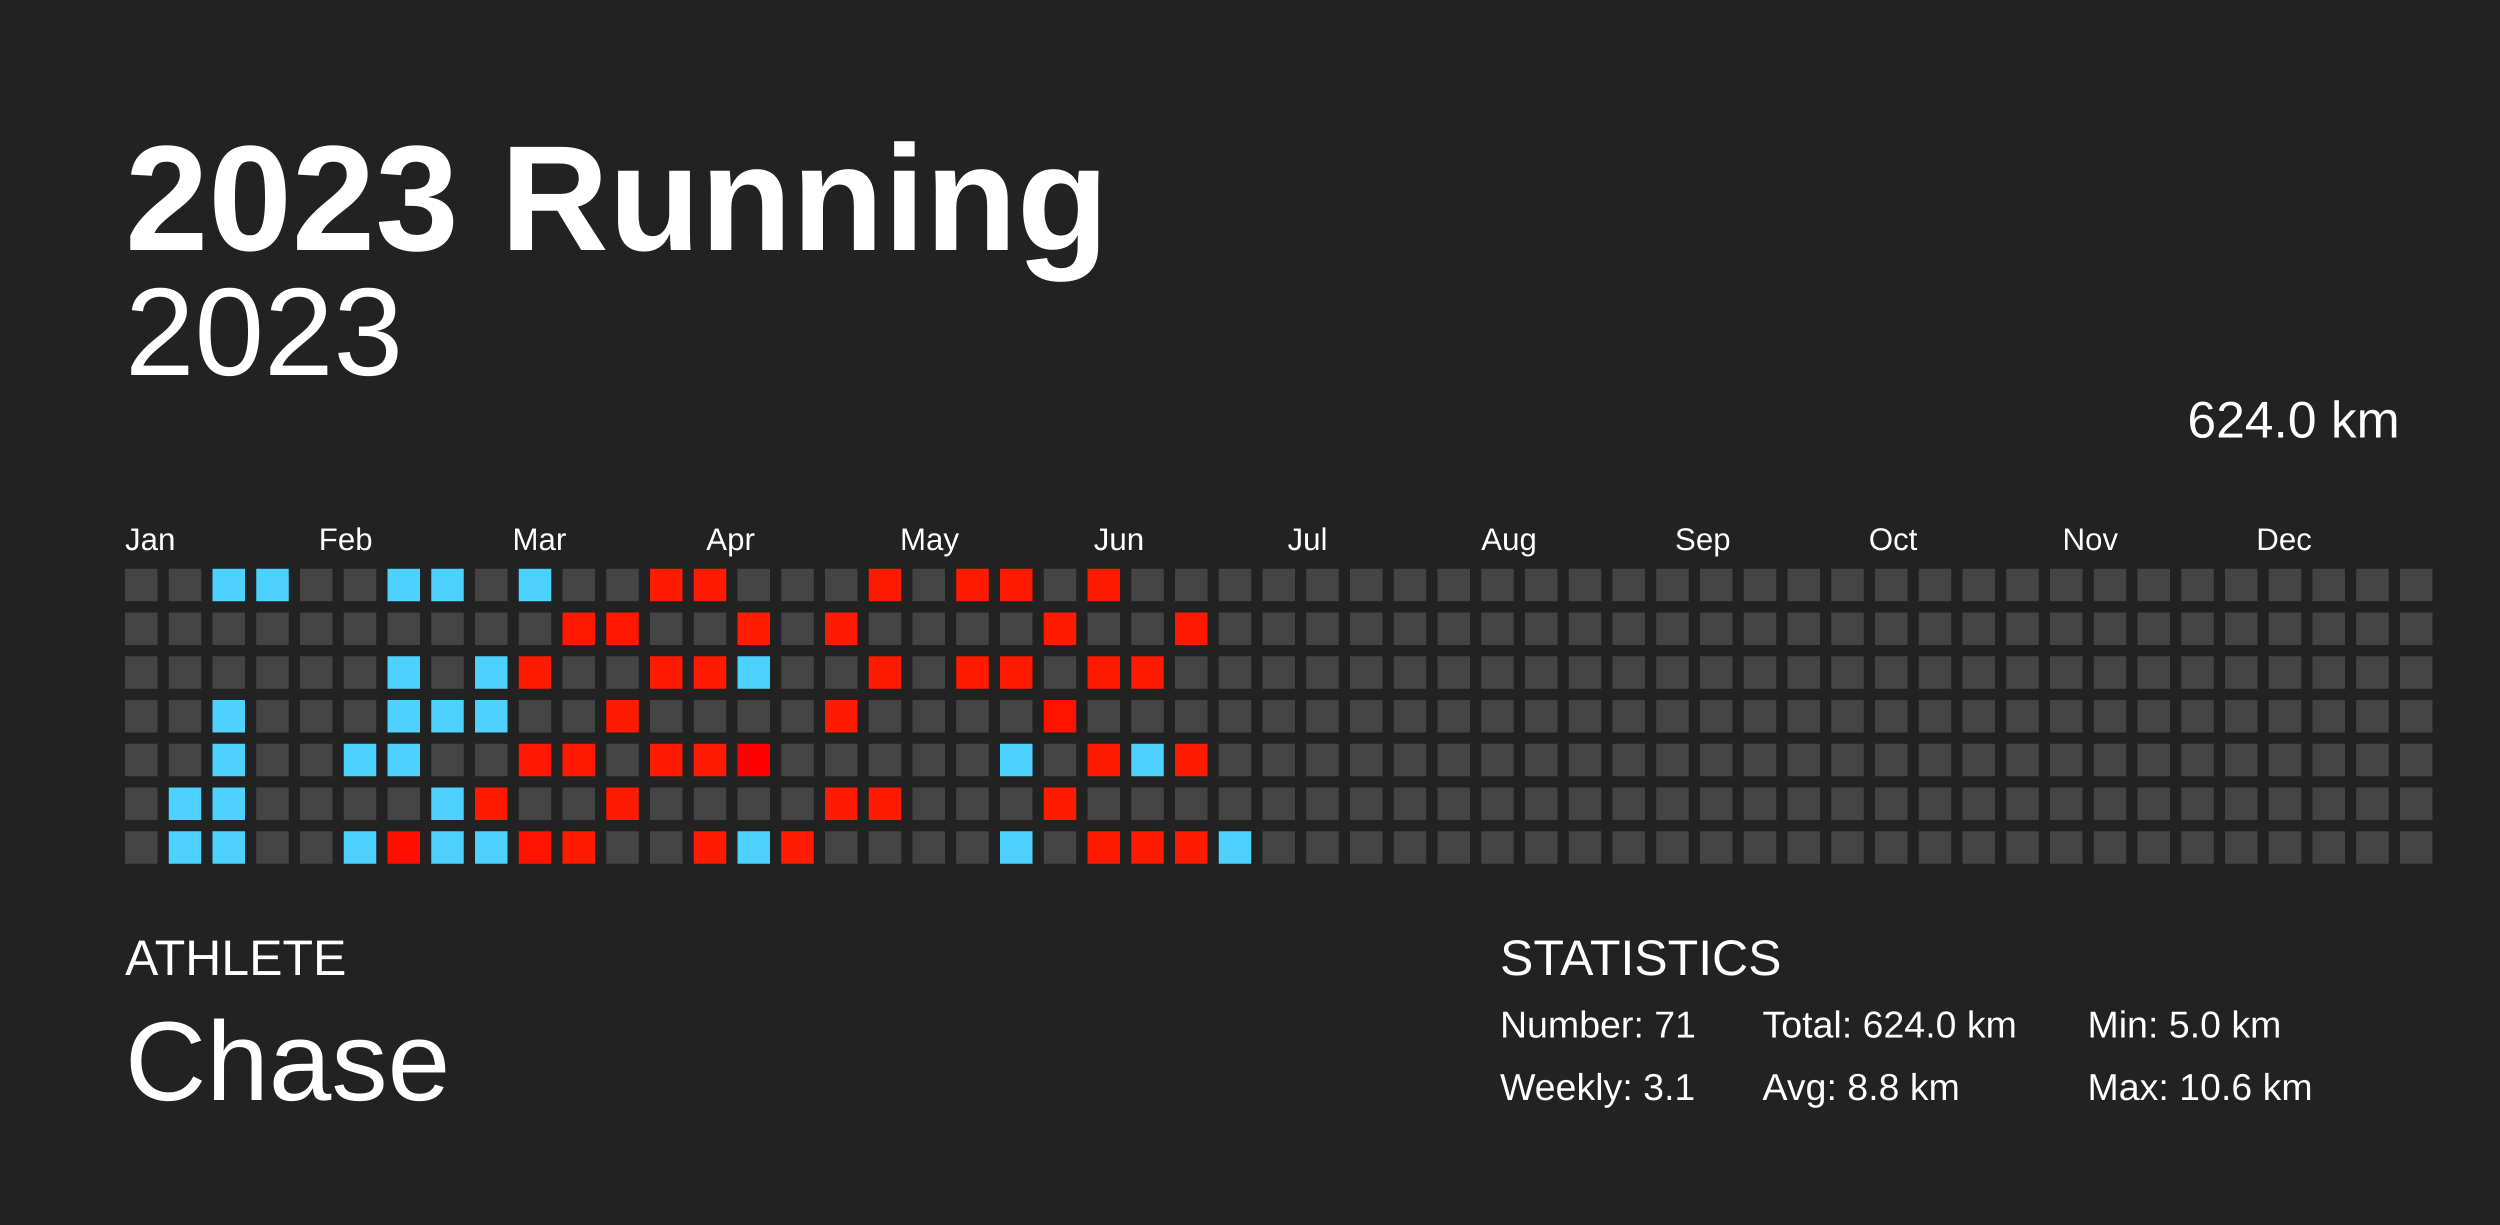
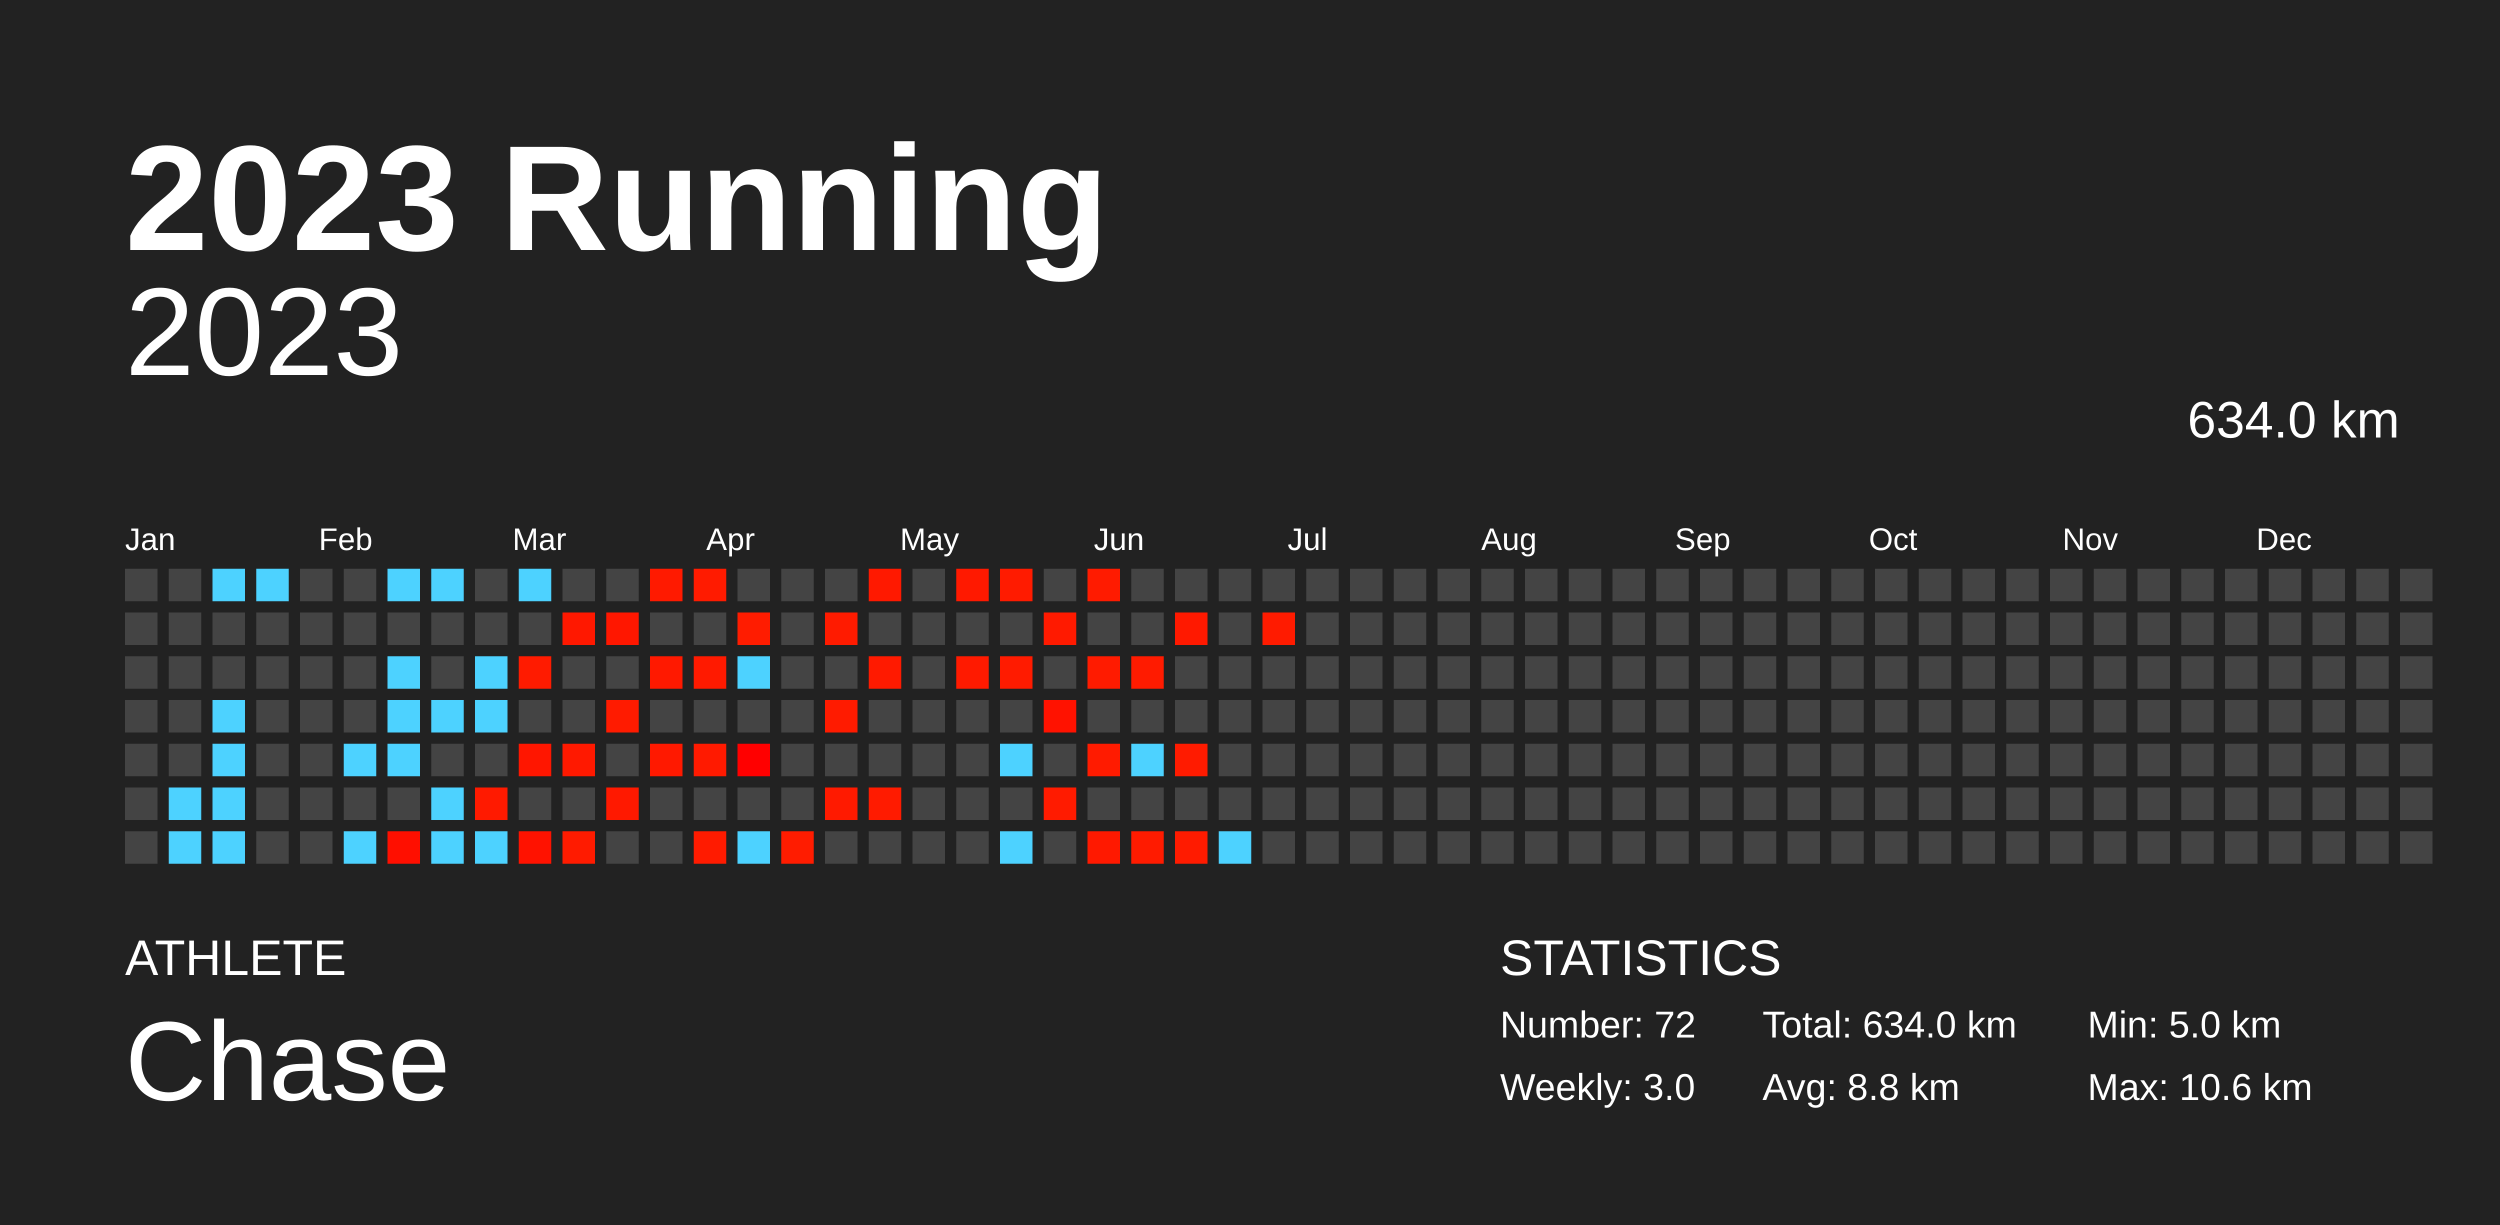
<svg xmlns="http://www.w3.org/2000/svg" baseProfile="full" height="98mm" version="1.1" viewBox="0,0,200,98" width="200mm">
  <defs />
  <rect fill="#222222" height="98" width="200" x="0" y="0" />
  <text fill="#FFFFFF" style="font-size:12px; font-family:Arial; font-weight:bold;" x="10" y="20">2023 Running</text>
  <text fill="#FFFFFF" style="font-size:4px; font-family:Arial" x="10" y="78">ATHLETE</text>
  <text fill="#FFFFFF" style="font-size:9px; font-family:Arial" x="10" y="88">Chase</text>
  <text fill="#FFFFFF" style="font-size:4px; font-family:Arial" x="120" y="78">STATISTICS</text>
-   <text fill="#FFFFFF" style="font-size:3px; font-family:Arial" x="120" y="83">Number: 71</text>
-   <text fill="#FFFFFF" style="font-size:3px; font-family:Arial" x="120" y="88">Weekly: 3.1</text>
-   <text fill="#FFFFFF" style="font-size:3px; font-family:Arial" x="141" y="83">Total: 624.0 km</text>
+   <text fill="#FFFFFF" style="font-size:3px; font-family:Arial" x="120" y="83">Number: 72</text>
+   <text fill="#FFFFFF" style="font-size:3px; font-family:Arial" x="120" y="88">Weekly: 3.0</text>
+   <text fill="#FFFFFF" style="font-size:3px; font-family:Arial" x="141" y="83">Total: 634.0 km</text>
  <text fill="#FFFFFF" style="font-size:3px; font-family:Arial" x="141" y="88">Avg: 8.8 km</text>
  <text fill="#FFFFFF" style="font-size:3px; font-family:Arial" x="167" y="83">Min: 5.0 km</text>
  <text fill="#FFFFFF" style="font-size:3px; font-family:Arial" x="167" y="88">Max: 10.6 km</text>
  <text alignment-baseline="hanging" fill="#FFFFFF" style="font-size:10.0px; font-family:Arial;" x="10" y="30">2023</text>
-   <text alignment-baseline="hanging" fill="#FFFFFF" style="font-size:4.125px; font-family:Arial;" x="175" y="35">624.0 km</text>
+   <text alignment-baseline="hanging" fill="#FFFFFF" style="font-size:4.125px; font-family:Arial;" x="175" y="35">634.0 km</text>
  <text fill="#FFFFFF" style="font-size:2.5px; font-family:Arial" x="10.0" y="44">Jan</text>
  <text fill="#FFFFFF" style="font-size:2.5px; font-family:Arial" x="25.5" y="44">Feb</text>
  <text fill="#FFFFFF" style="font-size:2.5px; font-family:Arial" x="41.0" y="44">Mar</text>
  <text fill="#FFFFFF" style="font-size:2.5px; font-family:Arial" x="56.5" y="44">Apr</text>
  <text fill="#FFFFFF" style="font-size:2.5px; font-family:Arial" x="72.0" y="44">May</text>
  <text fill="#FFFFFF" style="font-size:2.5px; font-family:Arial" x="87.5" y="44">Jun</text>
  <text fill="#FFFFFF" style="font-size:2.5px; font-family:Arial" x="103.0" y="44">Jul</text>
  <text fill="#FFFFFF" style="font-size:2.5px; font-family:Arial" x="118.5" y="44">Aug</text>
  <text fill="#FFFFFF" style="font-size:2.5px; font-family:Arial" x="134.0" y="44">Sep</text>
  <text fill="#FFFFFF" style="font-size:2.5px; font-family:Arial" x="149.5" y="44">Oct</text>
  <text fill="#FFFFFF" style="font-size:2.5px; font-family:Arial" x="165.0" y="44">Nov</text>
  <text fill="#FFFFFF" style="font-size:2.5px; font-family:Arial" x="180.5" y="44">Dec</text>
  <rect fill="#444444" height="2.6" width="2.6" x="10.0" y="45.5" />
  <rect fill="#444444" height="2.6" width="2.6" x="10.0" y="49.0" />
  <rect fill="#444444" height="2.6" width="2.6" x="10.0" y="52.5" />
  <rect fill="#444444" height="2.6" width="2.6" x="10.0" y="56.0" />
  <rect fill="#444444" height="2.6" width="2.6" x="10.0" y="59.5" />
  <rect fill="#444444" height="2.6" width="2.6" x="10.0" y="63.0" />
  <rect fill="#444444" height="2.6" width="2.6" x="10.0" y="66.5" />
  <rect fill="#444444" height="2.6" width="2.6" x="13.5" y="45.5" />
  <rect fill="#444444" height="2.6" width="2.6" x="13.5" y="49.0" />
  <rect fill="#444444" height="2.6" width="2.6" x="13.5" y="52.5" />
  <rect fill="#444444" height="2.6" width="2.6" x="13.5" y="56.0" />
  <rect fill="#444444" height="2.6" width="2.6" x="13.5" y="59.5" />
  <rect fill="#4dd2ff" height="2.6" width="2.6" x="13.5" y="63.0" />
  <rect fill="#4dd2ff" height="2.6" width="2.6" x="13.5" y="66.5" />
  <rect fill="#4dd2ff" height="2.6" width="2.6" x="17.0" y="45.5" />
  <rect fill="#444444" height="2.6" width="2.6" x="17.0" y="49.0" />
  <rect fill="#444444" height="2.6" width="2.6" x="17.0" y="52.5" />
  <rect fill="#4dd2ff" height="2.6" width="2.6" x="17.0" y="56.0" />
  <rect fill="#4dd2ff" height="2.6" width="2.6" x="17.0" y="59.5" />
  <rect fill="#4dd2ff" height="2.6" width="2.6" x="17.0" y="63.0" />
  <rect fill="#4dd2ff" height="2.6" width="2.6" x="17.0" y="66.5" />
  <rect fill="#4dd2ff" height="2.6" width="2.6" x="20.5" y="45.5" />
  <rect fill="#444444" height="2.6" width="2.6" x="20.5" y="49.0" />
  <rect fill="#444444" height="2.6" width="2.6" x="20.5" y="52.5" />
  <rect fill="#444444" height="2.6" width="2.6" x="20.5" y="56.0" />
  <rect fill="#444444" height="2.6" width="2.6" x="20.5" y="59.5" />
  <rect fill="#444444" height="2.6" width="2.6" x="20.5" y="63.0" />
  <rect fill="#444444" height="2.6" width="2.6" x="20.5" y="66.5" />
  <rect fill="#444444" height="2.6" width="2.6" x="24.0" y="45.5" />
  <rect fill="#444444" height="2.6" width="2.6" x="24.0" y="49.0" />
  <rect fill="#444444" height="2.6" width="2.6" x="24.0" y="52.5" />
  <rect fill="#444444" height="2.6" width="2.6" x="24.0" y="56.0" />
  <rect fill="#444444" height="2.6" width="2.6" x="24.0" y="59.5" />
  <rect fill="#444444" height="2.6" width="2.6" x="24.0" y="63.0" />
  <rect fill="#444444" height="2.6" width="2.6" x="24.0" y="66.5" />
  <rect fill="#444444" height="2.6" width="2.6" x="27.5" y="45.5" />
  <rect fill="#444444" height="2.6" width="2.6" x="27.5" y="49.0" />
  <rect fill="#444444" height="2.6" width="2.6" x="27.5" y="52.5" />
  <rect fill="#444444" height="2.6" width="2.6" x="27.5" y="56.0" />
  <rect fill="#4dd2ff" height="2.6" width="2.6" x="27.5" y="59.5" />
  <rect fill="#444444" height="2.6" width="2.6" x="27.5" y="63.0" />
  <rect fill="#4dd2ff" height="2.6" width="2.6" x="27.5" y="66.5" />
  <rect fill="#4dd2ff" height="2.6" width="2.6" x="31.0" y="45.5" />
  <rect fill="#444444" height="2.6" width="2.6" x="31.0" y="49.0" />
  <rect fill="#4dd2ff" height="2.6" width="2.6" x="31.0" y="52.5" />
  <rect fill="#4dd2ff" height="2.6" width="2.6" x="31.0" y="56.0" />
  <rect fill="#4dd2ff" height="2.6" width="2.6" x="31.0" y="59.5" />
  <rect fill="#444444" height="2.6" width="2.6" x="31.0" y="63.0" />
  <rect fill="#ff0f00" height="2.6" width="2.6" x="31.0" y="66.5" />
  <rect fill="#4dd2ff" height="2.6" width="2.6" x="34.5" y="45.5" />
  <rect fill="#444444" height="2.6" width="2.6" x="34.5" y="49.0" />
  <rect fill="#444444" height="2.6" width="2.6" x="34.5" y="52.5" />
  <rect fill="#4dd2ff" height="2.6" width="2.6" x="34.5" y="56.0" />
  <rect fill="#444444" height="2.6" width="2.6" x="34.5" y="59.5" />
  <rect fill="#4dd2ff" height="2.6" width="2.6" x="34.5" y="63.0" />
  <rect fill="#4dd2ff" height="2.6" width="2.6" x="34.5" y="66.5" />
  <rect fill="#444444" height="2.6" width="2.6" x="38.0" y="45.5" />
  <rect fill="#444444" height="2.6" width="2.6" x="38.0" y="49.0" />
  <rect fill="#4dd2ff" height="2.6" width="2.6" x="38.0" y="52.5" />
  <rect fill="#4dd2ff" height="2.6" width="2.6" x="38.0" y="56.0" />
  <rect fill="#444444" height="2.6" width="2.6" x="38.0" y="59.5" />
  <rect fill="#ff1a00" height="2.6" width="2.6" x="38.0" y="63.0" />
  <rect fill="#4dd2ff" height="2.6" width="2.6" x="38.0" y="66.5" />
  <rect fill="#4dd2ff" height="2.6" width="2.6" x="41.5" y="45.5" />
  <rect fill="#444444" height="2.6" width="2.6" x="41.5" y="49.0" />
  <rect fill="#ff1b00" height="2.6" width="2.6" x="41.5" y="52.5" />
  <rect fill="#444444" height="2.6" width="2.6" x="41.5" y="56.0" />
  <rect fill="#ff1600" height="2.6" width="2.6" x="41.5" y="59.5" />
  <rect fill="#444444" height="2.6" width="2.6" x="41.5" y="63.0" />
  <rect fill="#ff1200" height="2.6" width="2.6" x="41.5" y="66.5" />
  <rect fill="#444444" height="2.6" width="2.6" x="45.0" y="45.5" />
  <rect fill="#ff1800" height="2.6" width="2.6" x="45.0" y="49.0" />
  <rect fill="#444444" height="2.6" width="2.6" x="45.0" y="52.5" />
  <rect fill="#444444" height="2.6" width="2.6" x="45.0" y="56.0" />
  <rect fill="#ff1900" height="2.6" width="2.6" x="45.0" y="59.5" />
  <rect fill="#444444" height="2.6" width="2.6" x="45.0" y="63.0" />
  <rect fill="#ff1b00" height="2.6" width="2.6" x="45.0" y="66.5" />
  <rect fill="#444444" height="2.6" width="2.6" x="48.5" y="45.5" />
  <rect fill="#ff1700" height="2.6" width="2.6" x="48.5" y="49.0" />
  <rect fill="#444444" height="2.6" width="2.6" x="48.5" y="52.5" />
  <rect fill="#ff1b00" height="2.6" width="2.6" x="48.5" y="56.0" />
  <rect fill="#444444" height="2.6" width="2.6" x="48.5" y="59.5" />
  <rect fill="#ff1900" height="2.6" width="2.6" x="48.5" y="63.0" />
  <rect fill="#444444" height="2.6" width="2.6" x="48.5" y="66.5" />
  <rect fill="#ff1a00" height="2.6" width="2.6" x="52.0" y="45.5" />
  <rect fill="#444444" height="2.6" width="2.6" x="52.0" y="49.0" />
  <rect fill="#ff1900" height="2.6" width="2.6" x="52.0" y="52.5" />
  <rect fill="#444444" height="2.6" width="2.6" x="52.0" y="56.0" />
  <rect fill="#ff1900" height="2.6" width="2.6" x="52.0" y="59.5" />
  <rect fill="#444444" height="2.6" width="2.6" x="52.0" y="63.0" />
  <rect fill="#444444" height="2.6" width="2.6" x="52.0" y="66.5" />
  <rect fill="#ff1b00" height="2.6" width="2.6" x="55.5" y="45.5" />
  <rect fill="#444444" height="2.6" width="2.6" x="55.5" y="49.0" />
  <rect fill="#ff1a00" height="2.6" width="2.6" x="55.5" y="52.5" />
  <rect fill="#444444" height="2.6" width="2.6" x="55.5" y="56.0" />
  <rect fill="#ff1a00" height="2.6" width="2.6" x="55.5" y="59.5" />
  <rect fill="#444444" height="2.6" width="2.6" x="55.5" y="63.0" />
  <rect fill="#ff1b00" height="2.6" width="2.6" x="55.5" y="66.5" />
  <rect fill="#444444" height="2.6" width="2.6" x="59.0" y="45.5" />
  <rect fill="#ff1c00" height="2.6" width="2.6" x="59.0" y="49.0" />
  <rect fill="#4dd2ff" height="2.6" width="2.6" x="59.0" y="52.5" />
  <rect fill="#444444" height="2.6" width="2.6" x="59.0" y="56.0" />
  <rect fill="#ff0000" height="2.6" width="2.6" x="59.0" y="59.5" />
  <rect fill="#444444" height="2.6" width="2.6" x="59.0" y="63.0" />
  <rect fill="#4dd2ff" height="2.6" width="2.6" x="59.0" y="66.5" />
  <rect fill="#444444" height="2.6" width="2.6" x="62.5" y="45.5" />
  <rect fill="#444444" height="2.6" width="2.6" x="62.5" y="49.0" />
  <rect fill="#444444" height="2.6" width="2.6" x="62.5" y="52.5" />
  <rect fill="#444444" height="2.6" width="2.6" x="62.5" y="56.0" />
  <rect fill="#444444" height="2.6" width="2.6" x="62.5" y="59.5" />
  <rect fill="#444444" height="2.6" width="2.6" x="62.5" y="63.0" />
  <rect fill="#ff1c00" height="2.6" width="2.6" x="62.5" y="66.5" />
  <rect fill="#444444" height="2.6" width="2.6" x="66.0" y="45.5" />
  <rect fill="#ff1b00" height="2.6" width="2.6" x="66.0" y="49.0" />
  <rect fill="#444444" height="2.6" width="2.6" x="66.0" y="52.5" />
  <rect fill="#ff1b00" height="2.6" width="2.6" x="66.0" y="56.0" />
  <rect fill="#444444" height="2.6" width="2.6" x="66.0" y="59.5" />
  <rect fill="#ff1a00" height="2.6" width="2.6" x="66.0" y="63.0" />
  <rect fill="#444444" height="2.6" width="2.6" x="66.0" y="66.5" />
  <rect fill="#ff1900" height="2.6" width="2.6" x="69.5" y="45.5" />
  <rect fill="#444444" height="2.6" width="2.6" x="69.5" y="49.0" />
  <rect fill="#ff1a00" height="2.6" width="2.6" x="69.5" y="52.5" />
  <rect fill="#444444" height="2.6" width="2.6" x="69.5" y="56.0" />
  <rect fill="#444444" height="2.6" width="2.6" x="69.5" y="59.5" />
  <rect fill="#ff1b00" height="2.6" width="2.6" x="69.5" y="63.0" />
  <rect fill="#444444" height="2.6" width="2.6" x="69.5" y="66.5" />
  <rect fill="#444444" height="2.6" width="2.6" x="73.0" y="45.5" />
  <rect fill="#444444" height="2.6" width="2.6" x="73.0" y="49.0" />
  <rect fill="#444444" height="2.6" width="2.6" x="73.0" y="52.5" />
  <rect fill="#444444" height="2.6" width="2.6" x="73.0" y="56.0" />
  <rect fill="#444444" height="2.6" width="2.6" x="73.0" y="59.5" />
  <rect fill="#444444" height="2.6" width="2.6" x="73.0" y="63.0" />
  <rect fill="#444444" height="2.6" width="2.6" x="73.0" y="66.5" />
  <rect fill="#ff1900" height="2.6" width="2.6" x="76.5" y="45.5" />
  <rect fill="#444444" height="2.6" width="2.6" x="76.5" y="49.0" />
  <rect fill="#ff1a00" height="2.6" width="2.6" x="76.5" y="52.5" />
  <rect fill="#444444" height="2.6" width="2.6" x="76.5" y="56.0" />
  <rect fill="#444444" height="2.6" width="2.6" x="76.5" y="59.5" />
  <rect fill="#444444" height="2.6" width="2.6" x="76.5" y="63.0" />
  <rect fill="#444444" height="2.6" width="2.6" x="76.5" y="66.5" />
  <rect fill="#ff1b00" height="2.6" width="2.6" x="80.0" y="45.5" />
  <rect fill="#444444" height="2.6" width="2.6" x="80.0" y="49.0" />
  <rect fill="#ff1b00" height="2.6" width="2.6" x="80.0" y="52.5" />
  <rect fill="#444444" height="2.6" width="2.6" x="80.0" y="56.0" />
  <rect fill="#4dd2ff" height="2.6" width="2.6" x="80.0" y="59.5" />
  <rect fill="#444444" height="2.6" width="2.6" x="80.0" y="63.0" />
  <rect fill="#4dd2ff" height="2.6" width="2.6" x="80.0" y="66.5" />
  <rect fill="#444444" height="2.6" width="2.6" x="83.5" y="45.5" />
  <rect fill="#ff1a00" height="2.6" width="2.6" x="83.5" y="49.0" />
  <rect fill="#444444" height="2.6" width="2.6" x="83.5" y="52.5" />
  <rect fill="#ff1200" height="2.6" width="2.6" x="83.5" y="56.0" />
  <rect fill="#444444" height="2.6" width="2.6" x="83.5" y="59.5" />
  <rect fill="#ff1b00" height="2.6" width="2.6" x="83.5" y="63.0" />
  <rect fill="#444444" height="2.6" width="2.6" x="83.5" y="66.5" />
  <rect fill="#ff1b00" height="2.6" width="2.6" x="87.0" y="45.5" />
  <rect fill="#444444" height="2.6" width="2.6" x="87.0" y="49.0" />
  <rect fill="#ff1b00" height="2.6" width="2.6" x="87.0" y="52.5" />
  <rect fill="#444444" height="2.6" width="2.6" x="87.0" y="56.0" />
  <rect fill="#ff1b00" height="2.6" width="2.6" x="87.0" y="59.5" />
  <rect fill="#444444" height="2.6" width="2.6" x="87.0" y="63.0" />
  <rect fill="#ff1900" height="2.6" width="2.6" x="87.0" y="66.5" />
  <rect fill="#444444" height="2.6" width="2.6" x="90.5" y="45.5" />
  <rect fill="#444444" height="2.6" width="2.6" x="90.5" y="49.0" />
  <rect fill="#ff1b00" height="2.6" width="2.6" x="90.5" y="52.5" />
  <rect fill="#444444" height="2.6" width="2.6" x="90.5" y="56.0" />
  <rect fill="#4dd2ff" height="2.6" width="2.6" x="90.5" y="59.5" />
  <rect fill="#444444" height="2.6" width="2.6" x="90.5" y="63.0" />
  <rect fill="#ff1b00" height="2.6" width="2.6" x="90.5" y="66.5" />
  <rect fill="#444444" height="2.6" width="2.6" x="94.0" y="45.5" />
  <rect fill="#ff1900" height="2.6" width="2.6" x="94.0" y="49.0" />
  <rect fill="#444444" height="2.6" width="2.6" x="94.0" y="52.5" />
  <rect fill="#444444" height="2.6" width="2.6" x="94.0" y="56.0" />
  <rect fill="#ff1b00" height="2.6" width="2.6" x="94.0" y="59.5" />
  <rect fill="#444444" height="2.6" width="2.6" x="94.0" y="63.0" />
  <rect fill="#ff1b00" height="2.6" width="2.6" x="94.0" y="66.5" />
  <rect fill="#444444" height="2.6" width="2.6" x="97.5" y="45.5" />
  <rect fill="#444444" height="2.6" width="2.6" x="97.5" y="49.0" />
  <rect fill="#444444" height="2.6" width="2.6" x="97.5" y="52.5" />
  <rect fill="#444444" height="2.6" width="2.6" x="97.5" y="56.0" />
  <rect fill="#444444" height="2.6" width="2.6" x="97.5" y="59.5" />
  <rect fill="#444444" height="2.6" width="2.6" x="97.5" y="63.0" />
  <rect fill="#4dd2ff" height="2.6" width="2.6" x="97.5" y="66.5" />
  <rect fill="#444444" height="2.6" width="2.6" x="101.0" y="45.5" />
-   <rect fill="#444444" height="2.6" width="2.6" x="101.0" y="49.0" />
+   <rect fill="#ff1b00" height="2.6" width="2.6" x="101.0" y="49.0" />
  <rect fill="#444444" height="2.6" width="2.6" x="101.0" y="52.5" />
  <rect fill="#444444" height="2.6" width="2.6" x="101.0" y="56.0" />
  <rect fill="#444444" height="2.6" width="2.6" x="101.0" y="59.5" />
  <rect fill="#444444" height="2.6" width="2.6" x="101.0" y="63.0" />
  <rect fill="#444444" height="2.6" width="2.6" x="101.0" y="66.5" />
  <rect fill="#444444" height="2.6" width="2.6" x="104.5" y="45.5" />
  <rect fill="#444444" height="2.6" width="2.6" x="104.5" y="49.0" />
  <rect fill="#444444" height="2.6" width="2.6" x="104.5" y="52.5" />
  <rect fill="#444444" height="2.6" width="2.6" x="104.5" y="56.0" />
  <rect fill="#444444" height="2.6" width="2.6" x="104.5" y="59.5" />
  <rect fill="#444444" height="2.6" width="2.6" x="104.5" y="63.0" />
  <rect fill="#444444" height="2.6" width="2.6" x="104.5" y="66.5" />
  <rect fill="#444444" height="2.6" width="2.6" x="108.0" y="45.5" />
  <rect fill="#444444" height="2.6" width="2.6" x="108.0" y="49.0" />
  <rect fill="#444444" height="2.6" width="2.6" x="108.0" y="52.5" />
  <rect fill="#444444" height="2.6" width="2.6" x="108.0" y="56.0" />
  <rect fill="#444444" height="2.6" width="2.6" x="108.0" y="59.5" />
  <rect fill="#444444" height="2.6" width="2.6" x="108.0" y="63.0" />
  <rect fill="#444444" height="2.6" width="2.6" x="108.0" y="66.5" />
  <rect fill="#444444" height="2.6" width="2.6" x="111.5" y="45.5" />
  <rect fill="#444444" height="2.6" width="2.6" x="111.5" y="49.0" />
  <rect fill="#444444" height="2.6" width="2.6" x="111.5" y="52.5" />
  <rect fill="#444444" height="2.6" width="2.6" x="111.5" y="56.0" />
  <rect fill="#444444" height="2.6" width="2.6" x="111.5" y="59.5" />
  <rect fill="#444444" height="2.6" width="2.6" x="111.5" y="63.0" />
  <rect fill="#444444" height="2.6" width="2.6" x="111.5" y="66.5" />
  <rect fill="#444444" height="2.6" width="2.6" x="115.0" y="45.5" />
  <rect fill="#444444" height="2.6" width="2.6" x="115.0" y="49.0" />
  <rect fill="#444444" height="2.6" width="2.6" x="115.0" y="52.5" />
  <rect fill="#444444" height="2.6" width="2.6" x="115.0" y="56.0" />
  <rect fill="#444444" height="2.6" width="2.6" x="115.0" y="59.5" />
  <rect fill="#444444" height="2.6" width="2.6" x="115.0" y="63.0" />
  <rect fill="#444444" height="2.6" width="2.6" x="115.0" y="66.5" />
  <rect fill="#444444" height="2.6" width="2.6" x="118.5" y="45.5" />
  <rect fill="#444444" height="2.6" width="2.6" x="118.5" y="49.0" />
  <rect fill="#444444" height="2.6" width="2.6" x="118.5" y="52.5" />
  <rect fill="#444444" height="2.6" width="2.6" x="118.5" y="56.0" />
  <rect fill="#444444" height="2.6" width="2.6" x="118.5" y="59.5" />
  <rect fill="#444444" height="2.6" width="2.6" x="118.5" y="63.0" />
  <rect fill="#444444" height="2.6" width="2.6" x="118.5" y="66.5" />
  <rect fill="#444444" height="2.6" width="2.6" x="122.0" y="45.5" />
  <rect fill="#444444" height="2.6" width="2.6" x="122.0" y="49.0" />
  <rect fill="#444444" height="2.6" width="2.6" x="122.0" y="52.5" />
  <rect fill="#444444" height="2.6" width="2.6" x="122.0" y="56.0" />
  <rect fill="#444444" height="2.6" width="2.6" x="122.0" y="59.5" />
  <rect fill="#444444" height="2.6" width="2.6" x="122.0" y="63.0" />
  <rect fill="#444444" height="2.6" width="2.6" x="122.0" y="66.5" />
  <rect fill="#444444" height="2.6" width="2.6" x="125.5" y="45.5" />
  <rect fill="#444444" height="2.6" width="2.6" x="125.5" y="49.0" />
  <rect fill="#444444" height="2.6" width="2.6" x="125.5" y="52.5" />
  <rect fill="#444444" height="2.6" width="2.6" x="125.5" y="56.0" />
  <rect fill="#444444" height="2.6" width="2.6" x="125.5" y="59.5" />
  <rect fill="#444444" height="2.6" width="2.6" x="125.5" y="63.0" />
  <rect fill="#444444" height="2.6" width="2.6" x="125.5" y="66.5" />
  <rect fill="#444444" height="2.6" width="2.6" x="129.0" y="45.5" />
  <rect fill="#444444" height="2.6" width="2.6" x="129.0" y="49.0" />
  <rect fill="#444444" height="2.6" width="2.6" x="129.0" y="52.5" />
  <rect fill="#444444" height="2.6" width="2.6" x="129.0" y="56.0" />
  <rect fill="#444444" height="2.6" width="2.6" x="129.0" y="59.5" />
  <rect fill="#444444" height="2.6" width="2.6" x="129.0" y="63.0" />
  <rect fill="#444444" height="2.6" width="2.6" x="129.0" y="66.5" />
  <rect fill="#444444" height="2.6" width="2.6" x="132.5" y="45.5" />
  <rect fill="#444444" height="2.6" width="2.6" x="132.5" y="49.0" />
  <rect fill="#444444" height="2.6" width="2.6" x="132.5" y="52.5" />
  <rect fill="#444444" height="2.6" width="2.6" x="132.5" y="56.0" />
  <rect fill="#444444" height="2.6" width="2.6" x="132.5" y="59.5" />
  <rect fill="#444444" height="2.6" width="2.6" x="132.5" y="63.0" />
  <rect fill="#444444" height="2.6" width="2.6" x="132.5" y="66.5" />
  <rect fill="#444444" height="2.6" width="2.6" x="136.0" y="45.5" />
  <rect fill="#444444" height="2.6" width="2.6" x="136.0" y="49.0" />
  <rect fill="#444444" height="2.6" width="2.6" x="136.0" y="52.5" />
  <rect fill="#444444" height="2.6" width="2.6" x="136.0" y="56.0" />
  <rect fill="#444444" height="2.6" width="2.6" x="136.0" y="59.5" />
  <rect fill="#444444" height="2.6" width="2.6" x="136.0" y="63.0" />
  <rect fill="#444444" height="2.6" width="2.6" x="136.0" y="66.5" />
  <rect fill="#444444" height="2.6" width="2.6" x="139.5" y="45.5" />
  <rect fill="#444444" height="2.6" width="2.6" x="139.5" y="49.0" />
  <rect fill="#444444" height="2.6" width="2.6" x="139.5" y="52.5" />
  <rect fill="#444444" height="2.6" width="2.6" x="139.5" y="56.0" />
  <rect fill="#444444" height="2.6" width="2.6" x="139.5" y="59.5" />
  <rect fill="#444444" height="2.6" width="2.6" x="139.5" y="63.0" />
  <rect fill="#444444" height="2.6" width="2.6" x="139.5" y="66.5" />
  <rect fill="#444444" height="2.6" width="2.6" x="143.0" y="45.5" />
  <rect fill="#444444" height="2.6" width="2.6" x="143.0" y="49.0" />
  <rect fill="#444444" height="2.6" width="2.6" x="143.0" y="52.5" />
  <rect fill="#444444" height="2.6" width="2.6" x="143.0" y="56.0" />
  <rect fill="#444444" height="2.6" width="2.6" x="143.0" y="59.5" />
  <rect fill="#444444" height="2.6" width="2.6" x="143.0" y="63.0" />
  <rect fill="#444444" height="2.6" width="2.6" x="143.0" y="66.5" />
  <rect fill="#444444" height="2.6" width="2.6" x="146.5" y="45.5" />
  <rect fill="#444444" height="2.6" width="2.6" x="146.5" y="49.0" />
  <rect fill="#444444" height="2.6" width="2.6" x="146.5" y="52.5" />
  <rect fill="#444444" height="2.6" width="2.6" x="146.5" y="56.0" />
  <rect fill="#444444" height="2.6" width="2.6" x="146.5" y="59.5" />
  <rect fill="#444444" height="2.6" width="2.6" x="146.5" y="63.0" />
  <rect fill="#444444" height="2.6" width="2.6" x="146.5" y="66.5" />
  <rect fill="#444444" height="2.6" width="2.6" x="150.0" y="45.5" />
  <rect fill="#444444" height="2.6" width="2.6" x="150.0" y="49.0" />
  <rect fill="#444444" height="2.6" width="2.6" x="150.0" y="52.5" />
  <rect fill="#444444" height="2.6" width="2.6" x="150.0" y="56.0" />
  <rect fill="#444444" height="2.6" width="2.6" x="150.0" y="59.5" />
  <rect fill="#444444" height="2.6" width="2.6" x="150.0" y="63.0" />
  <rect fill="#444444" height="2.6" width="2.6" x="150.0" y="66.5" />
  <rect fill="#444444" height="2.6" width="2.6" x="153.5" y="45.5" />
  <rect fill="#444444" height="2.6" width="2.6" x="153.5" y="49.0" />
  <rect fill="#444444" height="2.6" width="2.6" x="153.5" y="52.5" />
  <rect fill="#444444" height="2.6" width="2.6" x="153.5" y="56.0" />
  <rect fill="#444444" height="2.6" width="2.6" x="153.5" y="59.5" />
  <rect fill="#444444" height="2.6" width="2.6" x="153.5" y="63.0" />
  <rect fill="#444444" height="2.6" width="2.6" x="153.5" y="66.5" />
  <rect fill="#444444" height="2.6" width="2.6" x="157.0" y="45.5" />
  <rect fill="#444444" height="2.6" width="2.6" x="157.0" y="49.0" />
  <rect fill="#444444" height="2.6" width="2.6" x="157.0" y="52.5" />
  <rect fill="#444444" height="2.6" width="2.6" x="157.0" y="56.0" />
  <rect fill="#444444" height="2.6" width="2.6" x="157.0" y="59.5" />
  <rect fill="#444444" height="2.6" width="2.6" x="157.0" y="63.0" />
  <rect fill="#444444" height="2.6" width="2.6" x="157.0" y="66.5" />
  <rect fill="#444444" height="2.6" width="2.6" x="160.5" y="45.5" />
  <rect fill="#444444" height="2.6" width="2.6" x="160.5" y="49.0" />
  <rect fill="#444444" height="2.6" width="2.6" x="160.5" y="52.5" />
  <rect fill="#444444" height="2.6" width="2.6" x="160.5" y="56.0" />
  <rect fill="#444444" height="2.6" width="2.6" x="160.5" y="59.5" />
  <rect fill="#444444" height="2.6" width="2.6" x="160.5" y="63.0" />
  <rect fill="#444444" height="2.6" width="2.6" x="160.5" y="66.5" />
  <rect fill="#444444" height="2.6" width="2.6" x="164.0" y="45.5" />
  <rect fill="#444444" height="2.6" width="2.6" x="164.0" y="49.0" />
  <rect fill="#444444" height="2.6" width="2.6" x="164.0" y="52.5" />
  <rect fill="#444444" height="2.6" width="2.6" x="164.0" y="56.0" />
  <rect fill="#444444" height="2.6" width="2.6" x="164.0" y="59.5" />
  <rect fill="#444444" height="2.6" width="2.6" x="164.0" y="63.0" />
  <rect fill="#444444" height="2.6" width="2.6" x="164.0" y="66.5" />
  <rect fill="#444444" height="2.6" width="2.6" x="167.5" y="45.5" />
  <rect fill="#444444" height="2.6" width="2.6" x="167.5" y="49.0" />
  <rect fill="#444444" height="2.6" width="2.6" x="167.5" y="52.5" />
  <rect fill="#444444" height="2.6" width="2.6" x="167.5" y="56.0" />
  <rect fill="#444444" height="2.6" width="2.6" x="167.5" y="59.5" />
  <rect fill="#444444" height="2.6" width="2.6" x="167.5" y="63.0" />
  <rect fill="#444444" height="2.6" width="2.6" x="167.5" y="66.5" />
  <rect fill="#444444" height="2.6" width="2.6" x="171.0" y="45.5" />
  <rect fill="#444444" height="2.6" width="2.6" x="171.0" y="49.0" />
  <rect fill="#444444" height="2.6" width="2.6" x="171.0" y="52.5" />
  <rect fill="#444444" height="2.6" width="2.6" x="171.0" y="56.0" />
  <rect fill="#444444" height="2.6" width="2.6" x="171.0" y="59.5" />
  <rect fill="#444444" height="2.6" width="2.6" x="171.0" y="63.0" />
  <rect fill="#444444" height="2.6" width="2.6" x="171.0" y="66.5" />
  <rect fill="#444444" height="2.6" width="2.6" x="174.5" y="45.5" />
  <rect fill="#444444" height="2.6" width="2.6" x="174.5" y="49.0" />
  <rect fill="#444444" height="2.6" width="2.6" x="174.5" y="52.5" />
  <rect fill="#444444" height="2.6" width="2.6" x="174.5" y="56.0" />
  <rect fill="#444444" height="2.6" width="2.6" x="174.5" y="59.5" />
  <rect fill="#444444" height="2.6" width="2.6" x="174.5" y="63.0" />
  <rect fill="#444444" height="2.6" width="2.6" x="174.5" y="66.5" />
  <rect fill="#444444" height="2.6" width="2.6" x="178.0" y="45.5" />
  <rect fill="#444444" height="2.6" width="2.6" x="178.0" y="49.0" />
  <rect fill="#444444" height="2.6" width="2.6" x="178.0" y="52.5" />
  <rect fill="#444444" height="2.6" width="2.6" x="178.0" y="56.0" />
  <rect fill="#444444" height="2.6" width="2.6" x="178.0" y="59.5" />
  <rect fill="#444444" height="2.6" width="2.6" x="178.0" y="63.0" />
  <rect fill="#444444" height="2.6" width="2.6" x="178.0" y="66.5" />
  <rect fill="#444444" height="2.6" width="2.6" x="181.5" y="45.5" />
  <rect fill="#444444" height="2.6" width="2.6" x="181.5" y="49.0" />
  <rect fill="#444444" height="2.6" width="2.6" x="181.5" y="52.5" />
  <rect fill="#444444" height="2.6" width="2.6" x="181.5" y="56.0" />
  <rect fill="#444444" height="2.6" width="2.6" x="181.5" y="59.5" />
  <rect fill="#444444" height="2.6" width="2.6" x="181.5" y="63.0" />
  <rect fill="#444444" height="2.6" width="2.6" x="181.5" y="66.5" />
  <rect fill="#444444" height="2.6" width="2.6" x="185.0" y="45.5" />
  <rect fill="#444444" height="2.6" width="2.6" x="185.0" y="49.0" />
  <rect fill="#444444" height="2.6" width="2.6" x="185.0" y="52.5" />
  <rect fill="#444444" height="2.6" width="2.6" x="185.0" y="56.0" />
  <rect fill="#444444" height="2.6" width="2.6" x="185.0" y="59.5" />
  <rect fill="#444444" height="2.6" width="2.6" x="185.0" y="63.0" />
  <rect fill="#444444" height="2.6" width="2.6" x="185.0" y="66.5" />
  <rect fill="#444444" height="2.6" width="2.6" x="188.5" y="45.5" />
  <rect fill="#444444" height="2.6" width="2.6" x="188.5" y="49.0" />
  <rect fill="#444444" height="2.6" width="2.6" x="188.5" y="52.5" />
  <rect fill="#444444" height="2.6" width="2.6" x="188.5" y="56.0" />
  <rect fill="#444444" height="2.6" width="2.6" x="188.5" y="59.5" />
  <rect fill="#444444" height="2.6" width="2.6" x="188.5" y="63.0" />
  <rect fill="#444444" height="2.6" width="2.6" x="188.5" y="66.5" />
  <rect fill="#444444" height="2.6" width="2.6" x="192.0" y="45.5" />
  <rect fill="#444444" height="2.6" width="2.6" x="192.0" y="49.0" />
  <rect fill="#444444" height="2.6" width="2.6" x="192.0" y="52.5" />
  <rect fill="#444444" height="2.6" width="2.6" x="192.0" y="56.0" />
  <rect fill="#444444" height="2.6" width="2.6" x="192.0" y="59.5" />
  <rect fill="#444444" height="2.6" width="2.6" x="192.0" y="63.0" />
  <rect fill="#444444" height="2.6" width="2.6" x="192.0" y="66.5" />
</svg>
